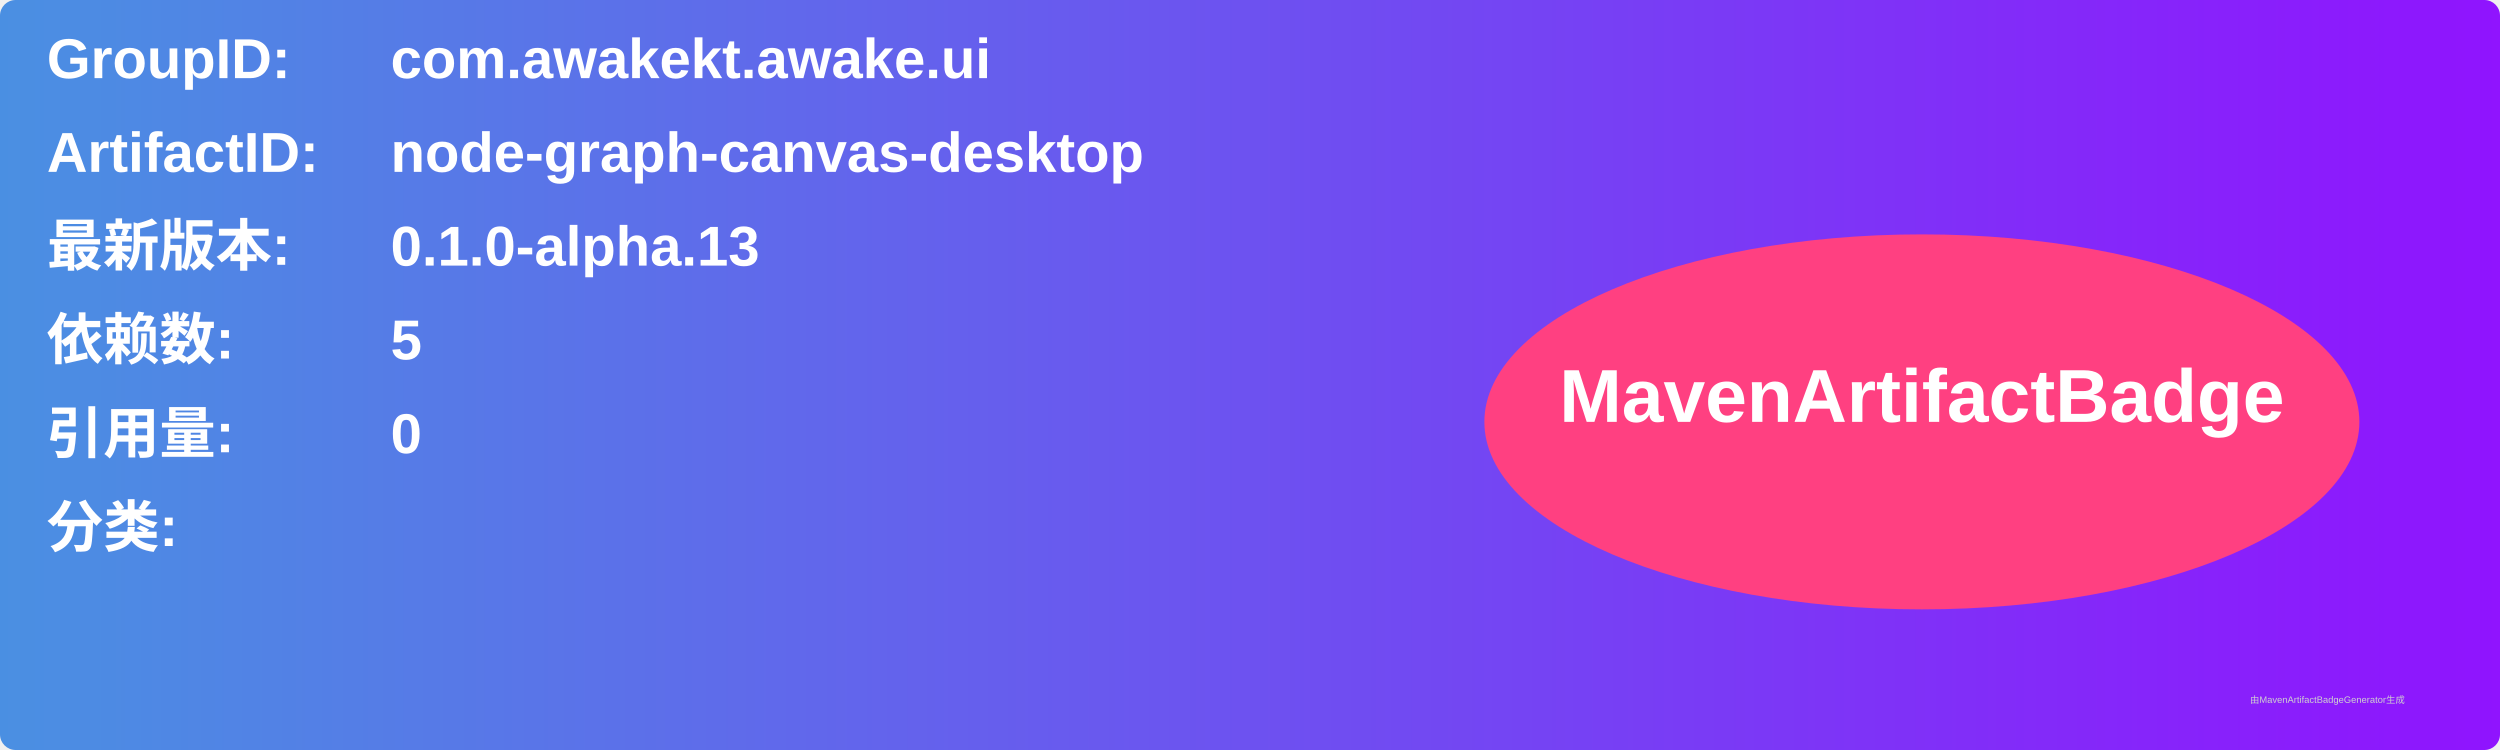
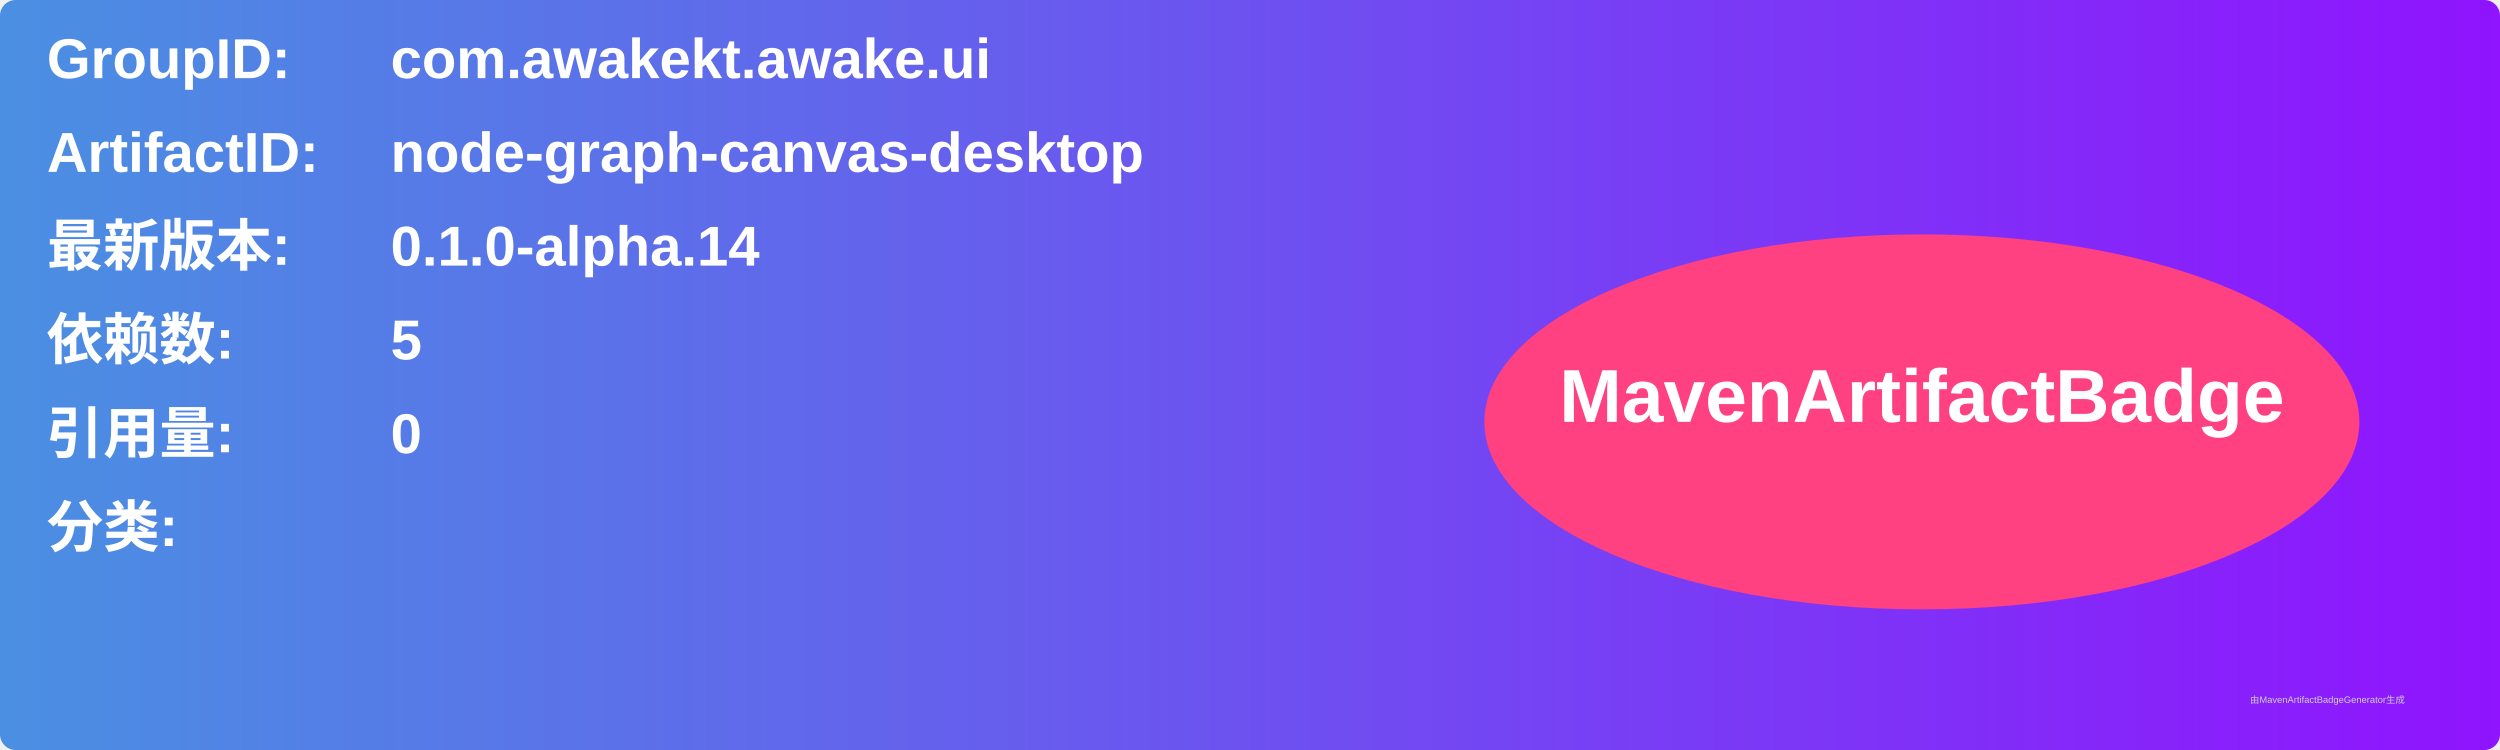
<svg xmlns="http://www.w3.org/2000/svg" width="800" height="240" viewBox="0 0 800 240">
  <linearGradient id="grad" x1="0%" y1="0%" x2="100%" y2="0%">
    <stop offset="0%" stop-color="#4a90e2" />
    <stop offset="100%" stop-color="#9013fe" />
  </linearGradient>
  <rect width="100%" height="100%" rx="5" ry="5" fill="url(#grad)" />
  <g transform="translate(15, 15)">
    <text x="0" y="10" font-family="Arial" font-size="18" fill="white" font-weight="bold" width="260">GroupID:</text>
    <text x="110" y="10" font-family="Arial" font-size="18" fill="white" font-weight="bold" width="460">com.awakekt.awake.ui</text>
    <text x="0" y="40" font-family="Arial" font-size="18" fill="white" font-weight="bold" width="260">ArtifactID:</text>
    <text x="110" y="40" font-family="Arial" font-size="18" fill="white" font-weight="bold" width="460">node-graph-canvas-desktop</text>
    <text x="0" y="70" font-family="Arial" font-size="18" fill="white" font-weight="bold">最新版本:</text>
    <text x="110" y="70" font-family="Arial" font-size="18" fill="white" font-weight="bold">
-       <tspan font-weight="bold">0.1.0-alpha.13</tspan>
+       <tspan font-weight="bold">0.1.0-alpha.14</tspan>
    </text>
    <text x="0" y="100" font-family="Arial" font-size="18" fill="white" font-weight="bold">依赖数: </text>
    <text x="110" y="100" font-family="Arial" font-size="18" fill="white">
      <tspan font-weight="bold">5</tspan>
    </text>
    <text x="0" y="130" font-family="Arial" font-size="18" fill="white" font-weight="bold">引用量: </text>
    <text x="110" y="130" font-family="Arial" font-size="18" fill="white">
      <tspan font-weight="bold">0</tspan>
    </text>
    <text x="0" y="160" font-family="Arial" font-size="18" fill="white" font-weight="bold">分类:</text>
    <text x="10" y="190" font-family="Arial" font-size="10" fill="white">
      <tspan font-weight="bold" />
    </text>
    <ellipse cx="600" cy="120" rx="140" ry="60" fill="#ff4081" />
    <text x="600" y="120" text-anchor="middle" font-family="Arial" font-size="24" fill="white" font-weight="bold">MavenArtifactBadge</text>
  </g>
  <text x="720" y="225" font-family="Arial" font-size="3" fill="#d0d0d0">由MavenArtifactBadgeGenerator生成</text>
</svg>
